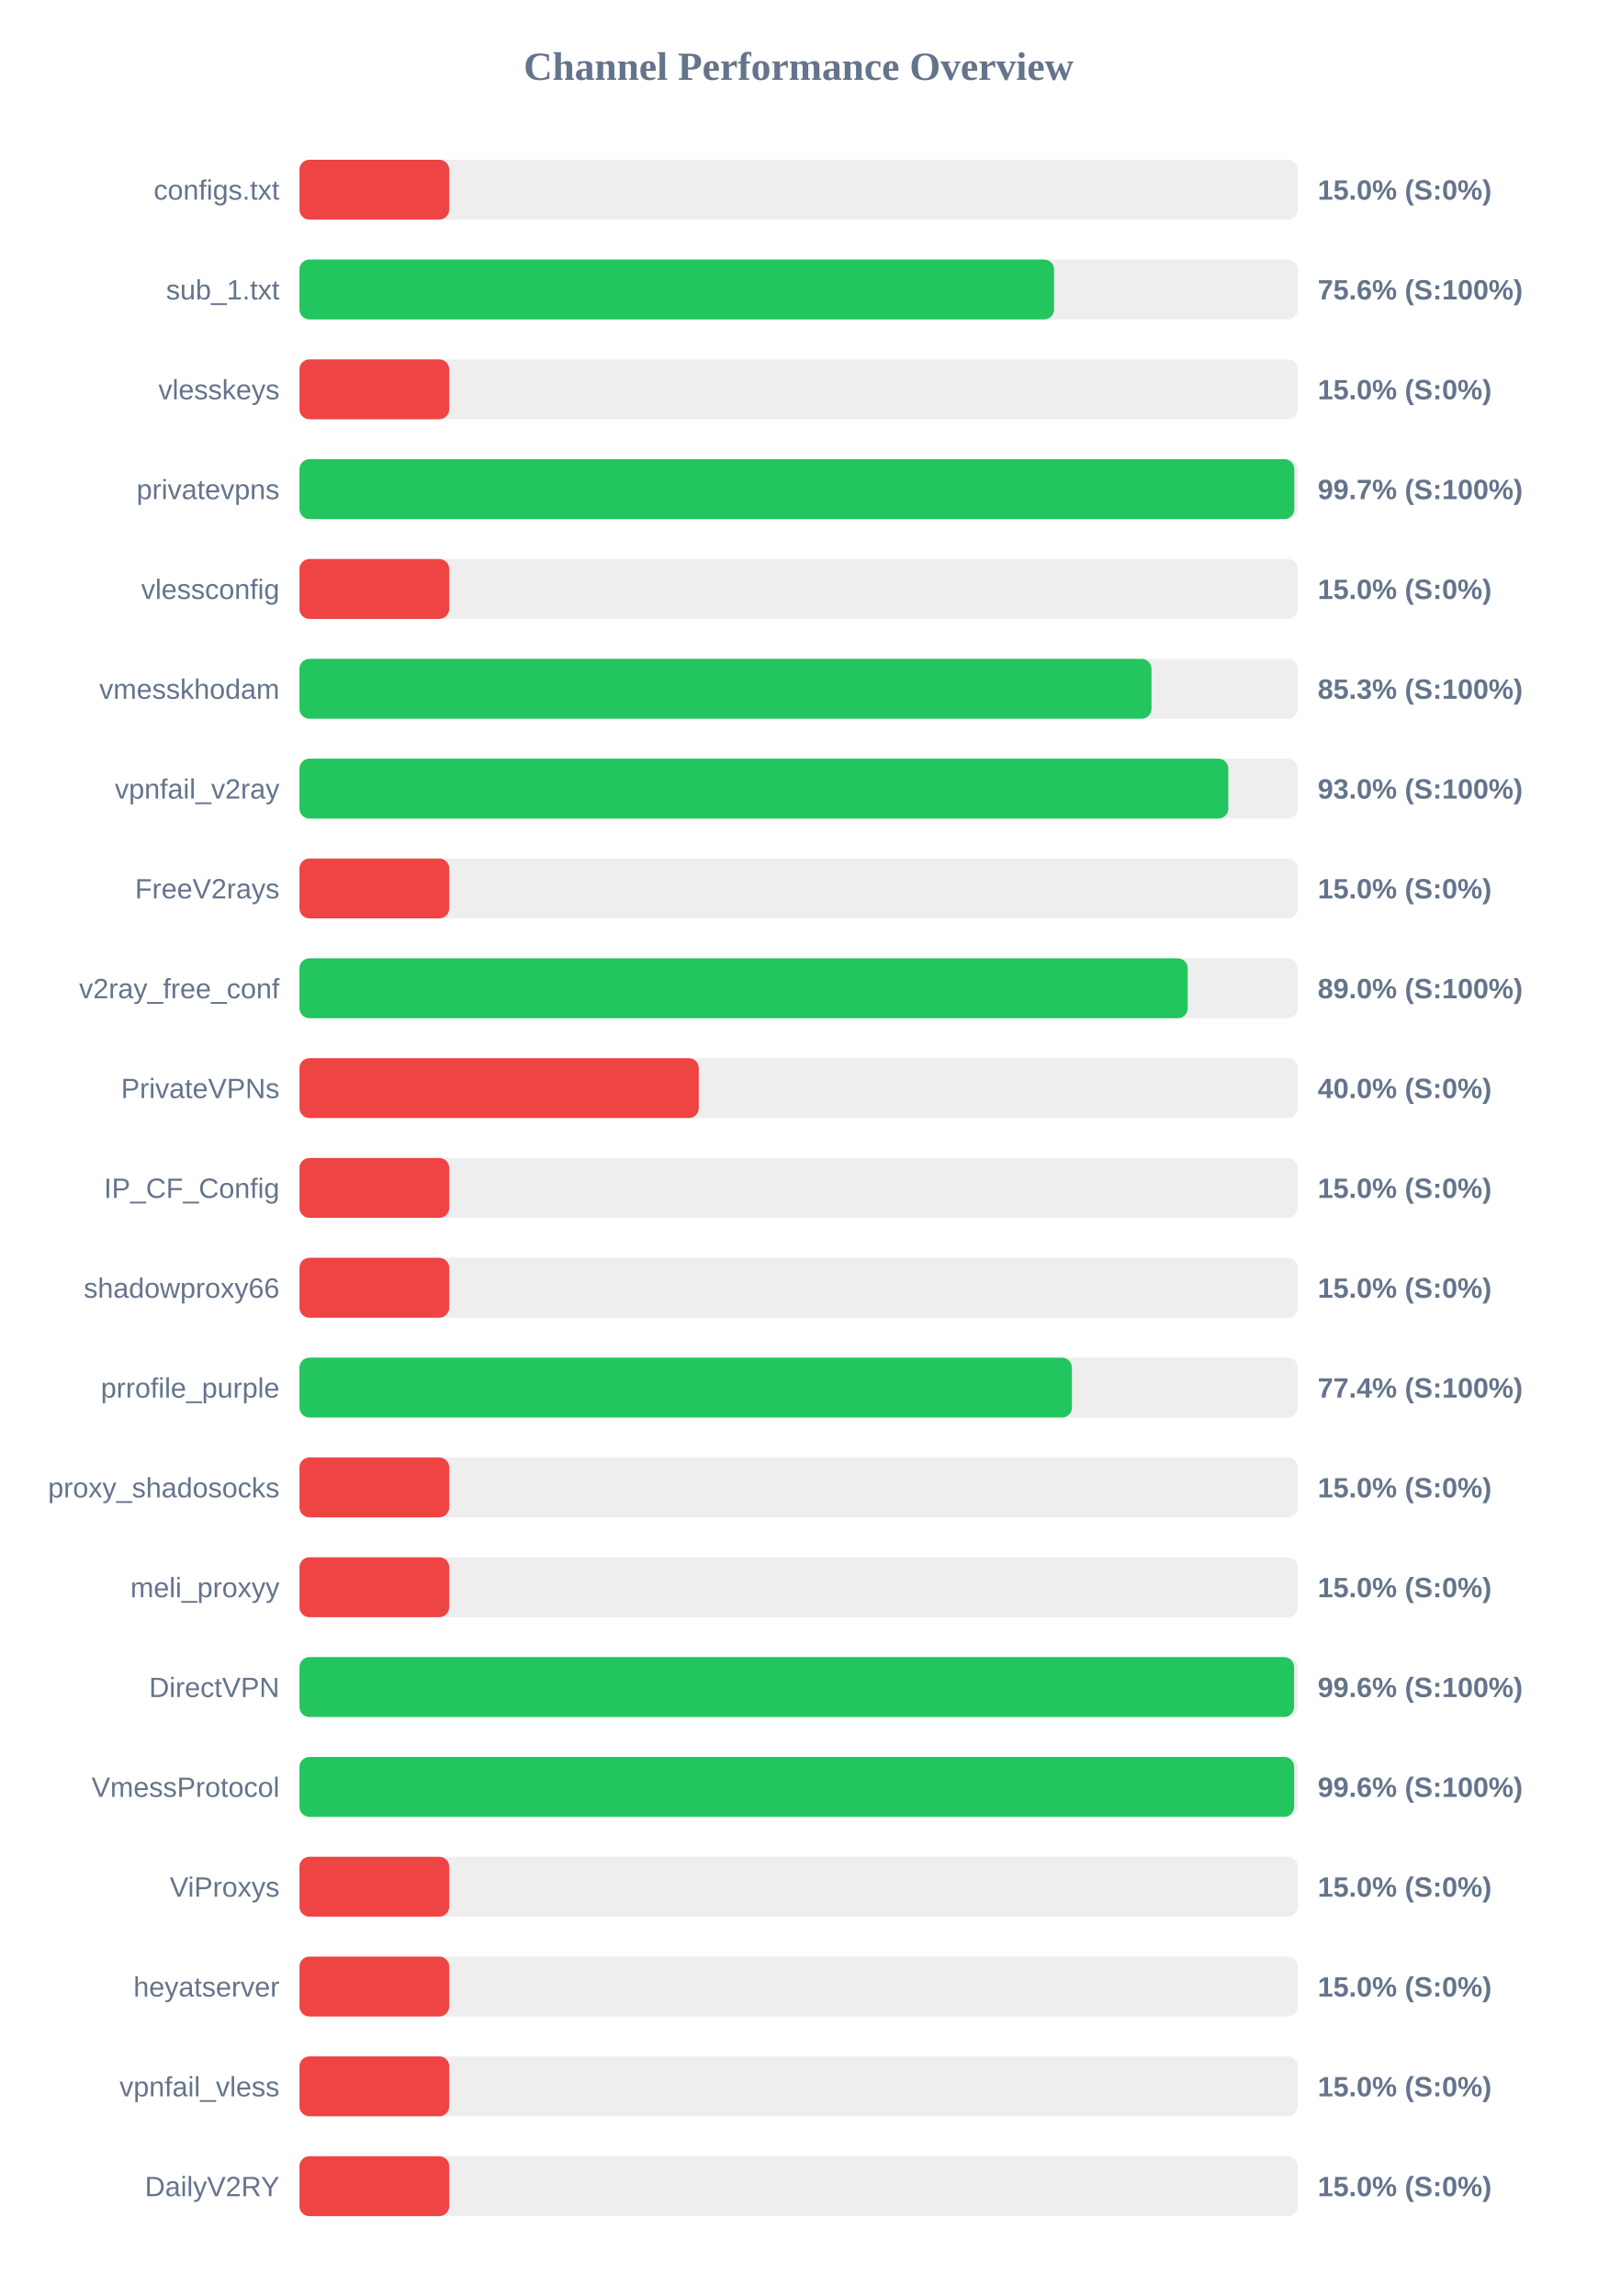
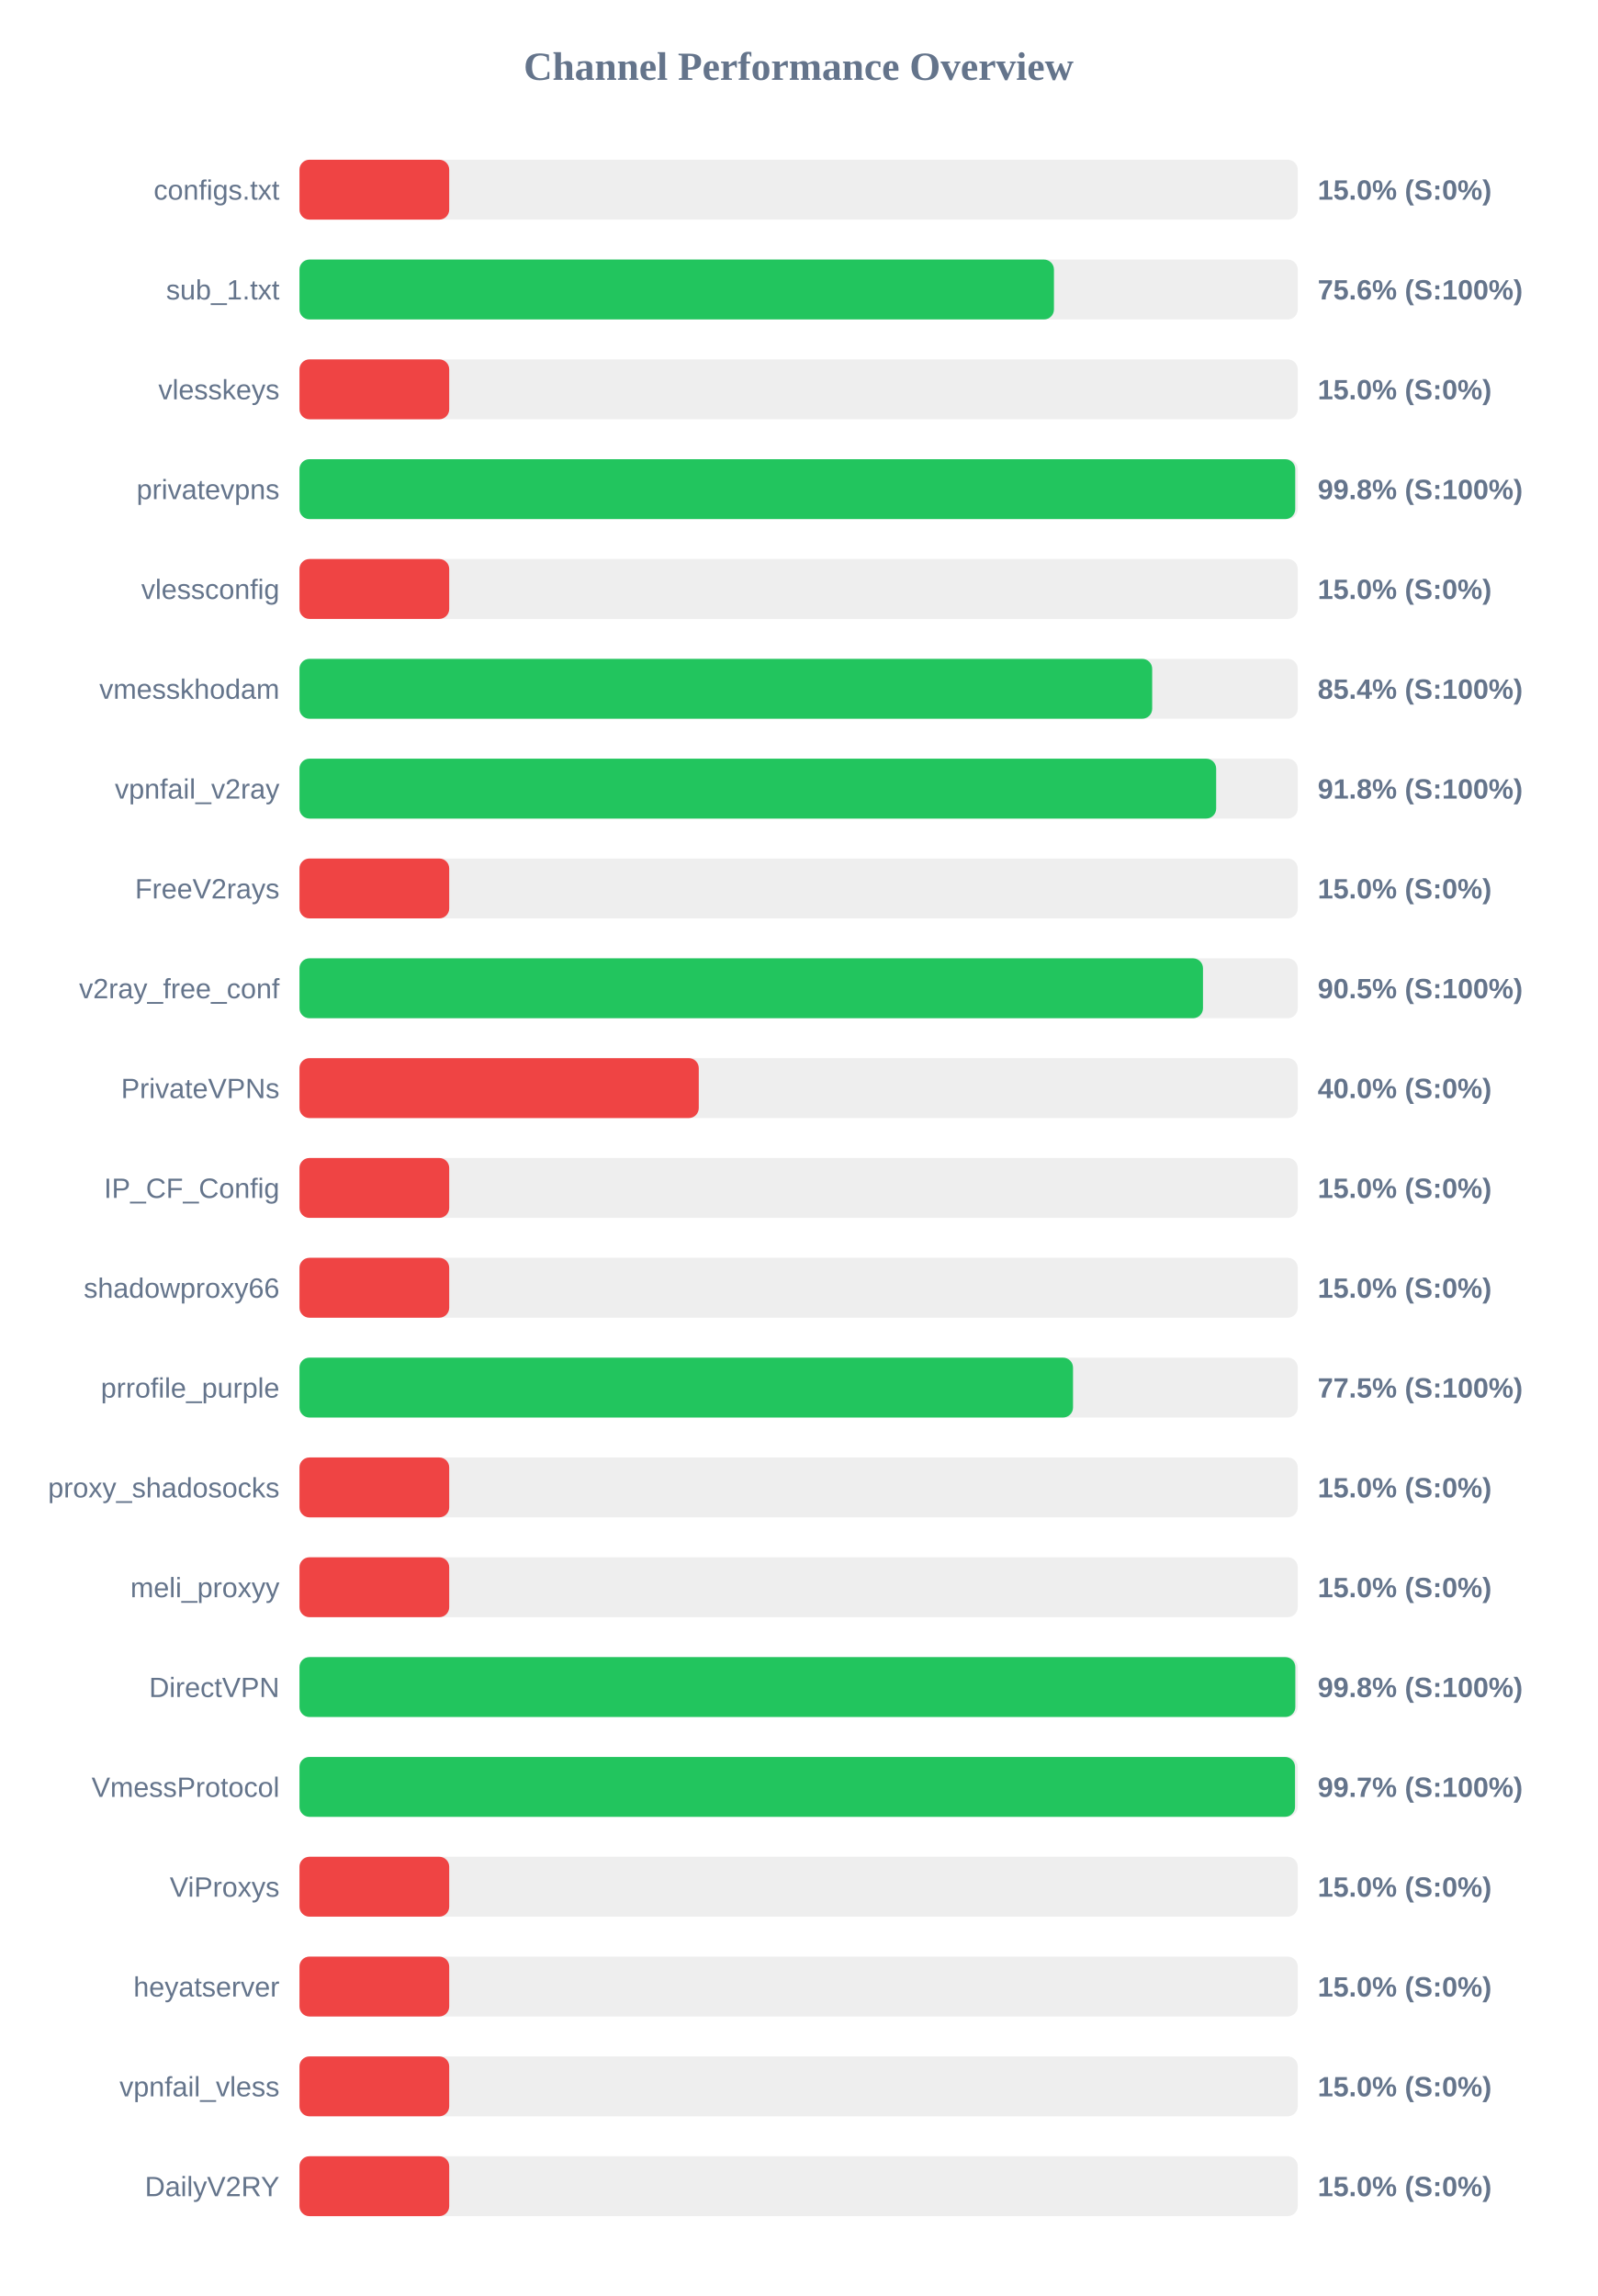
<svg xmlns="http://www.w3.org/2000/svg" width="800" height="1150" version="1.1">
  <style>
        .row { font: 14px Arial; fill: #64748b; }
        .score { font: bold 14px Arial; fill: #64748b; }
    </style>
  <text x="400" y="40" text-anchor="middle" font-size="20px" font-weight="bold" fill="#64748b">Channel Performance Overview</text>
  <rect x="150" y="80" width="500" height="30" fill="#eee" rx="5" />
  <rect x="150" y="80" width="75.0" height="30" fill="#ef4444" rx="5" />
  <text x="140" y="100" text-anchor="end" class="row">configs.txt</text>
  <text x="660" y="100" text-anchor="start" class="score">15.0% (S:0%)</text>
  <rect x="150" y="130" width="500" height="30" fill="#eee" rx="5" />
-   <rect x="150" y="130" width="377.95" height="30" fill="#22c55e" rx="5" />
+   <rect x="150" y="130" width="377.9" height="30" fill="#22c55e" rx="5" />
  <text x="140" y="150" text-anchor="end" class="row">sub_1.txt</text>
  <text x="660" y="150" text-anchor="start" class="score">75.6% (S:100%)</text>
  <rect x="150" y="180" width="500" height="30" fill="#eee" rx="5" />
  <rect x="150" y="180" width="75.0" height="30" fill="#ef4444" rx="5" />
  <text x="140" y="200" text-anchor="end" class="row">vlesskeys</text>
  <text x="660" y="200" text-anchor="start" class="score">15.0% (S:0%)</text>
  <rect x="150" y="230" width="500" height="30" fill="#eee" rx="5" />
-   <rect x="150" y="230" width="498.3" height="30" fill="#22c55e" rx="5" />
+   <rect x="150" y="230" width="498.75" height="30" fill="#22c55e" rx="5" />
  <text x="140" y="250" text-anchor="end" class="row">privatevpns</text>
-   <text x="660" y="250" text-anchor="start" class="score">99.7% (S:100%)</text>
+   <text x="660" y="250" text-anchor="start" class="score">99.8% (S:100%)</text>
  <rect x="150" y="280" width="500" height="30" fill="#eee" rx="5" />
  <rect x="150" y="280" width="75.0" height="30" fill="#ef4444" rx="5" />
  <text x="140" y="300" text-anchor="end" class="row">vlessconfig</text>
  <text x="660" y="300" text-anchor="start" class="score">15.0% (S:0%)</text>
  <rect x="150" y="330" width="500" height="30" fill="#eee" rx="5" />
-   <rect x="150" y="330" width="426.75" height="30" fill="#22c55e" rx="5" />
+   <rect x="150" y="330" width="427.1" height="30" fill="#22c55e" rx="5" />
  <text x="140" y="350" text-anchor="end" class="row">vmesskhodam</text>
-   <text x="660" y="350" text-anchor="start" class="score">85.3% (S:100%)</text>
+   <text x="660" y="350" text-anchor="start" class="score">85.4% (S:100%)</text>
  <rect x="150" y="380" width="500" height="30" fill="#eee" rx="5" />
-   <rect x="150" y="380" width="465.25" height="30" fill="#22c55e" rx="5" />
+   <rect x="150" y="380" width="459.15" height="30" fill="#22c55e" rx="5" />
  <text x="140" y="400" text-anchor="end" class="row">vpnfail_v2ray</text>
-   <text x="660" y="400" text-anchor="start" class="score">93.0% (S:100%)</text>
+   <text x="660" y="400" text-anchor="start" class="score">91.8% (S:100%)</text>
  <rect x="150" y="430" width="500" height="30" fill="#eee" rx="5" />
  <rect x="150" y="430" width="75.0" height="30" fill="#ef4444" rx="5" />
  <text x="140" y="450" text-anchor="end" class="row">FreeV2rays</text>
  <text x="660" y="450" text-anchor="start" class="score">15.0% (S:0%)</text>
  <rect x="150" y="480" width="500" height="30" fill="#eee" rx="5" />
-   <rect x="150" y="480" width="444.9" height="30" fill="#22c55e" rx="5" />
+   <rect x="150" y="480" width="452.55" height="30" fill="#22c55e" rx="5" />
  <text x="140" y="500" text-anchor="end" class="row">v2ray_free_conf</text>
-   <text x="660" y="500" text-anchor="start" class="score">89.0% (S:100%)</text>
+   <text x="660" y="500" text-anchor="start" class="score">90.5% (S:100%)</text>
  <rect x="150" y="530" width="500" height="30" fill="#eee" rx="5" />
  <rect x="150" y="530" width="200.0" height="30" fill="#ef4444" rx="5" />
  <text x="140" y="550" text-anchor="end" class="row">PrivateVPNs</text>
  <text x="660" y="550" text-anchor="start" class="score">40.0% (S:0%)</text>
  <rect x="150" y="580" width="500" height="30" fill="#eee" rx="5" />
  <rect x="150" y="580" width="75.0" height="30" fill="#ef4444" rx="5" />
  <text x="140" y="600" text-anchor="end" class="row">IP_CF_Config</text>
  <text x="660" y="600" text-anchor="start" class="score">15.0% (S:0%)</text>
  <rect x="150" y="630" width="500" height="30" fill="#eee" rx="5" />
  <rect x="150" y="630" width="75.0" height="30" fill="#ef4444" rx="5" />
  <text x="140" y="650" text-anchor="end" class="row">shadowproxy66</text>
  <text x="660" y="650" text-anchor="start" class="score">15.0% (S:0%)</text>
  <rect x="150" y="680" width="500" height="30" fill="#eee" rx="5" />
-   <rect x="150" y="680" width="386.9" height="30" fill="#22c55e" rx="5" />
+   <rect x="150" y="680" width="387.45" height="30" fill="#22c55e" rx="5" />
  <text x="140" y="700" text-anchor="end" class="row">prrofile_purple</text>
-   <text x="660" y="700" text-anchor="start" class="score">77.4% (S:100%)</text>
+   <text x="660" y="700" text-anchor="start" class="score">77.5% (S:100%)</text>
  <rect x="150" y="730" width="500" height="30" fill="#eee" rx="5" />
  <rect x="150" y="730" width="75.0" height="30" fill="#ef4444" rx="5" />
  <text x="140" y="750" text-anchor="end" class="row">proxy_shadosocks</text>
  <text x="660" y="750" text-anchor="start" class="score">15.0% (S:0%)</text>
  <rect x="150" y="780" width="500" height="30" fill="#eee" rx="5" />
  <rect x="150" y="780" width="75.0" height="30" fill="#ef4444" rx="5" />
  <text x="140" y="800" text-anchor="end" class="row">meli_proxyy</text>
  <text x="660" y="800" text-anchor="start" class="score">15.0% (S:0%)</text>
  <rect x="150" y="830" width="500" height="30" fill="#eee" rx="5" />
-   <rect x="150" y="830" width="498.15" height="30" fill="#22c55e" rx="5" />
+   <rect x="150" y="830" width="498.8" height="30" fill="#22c55e" rx="5" />
  <text x="140" y="850" text-anchor="end" class="row">DirectVPN</text>
-   <text x="660" y="850" text-anchor="start" class="score">99.6% (S:100%)</text>
+   <text x="660" y="850" text-anchor="start" class="score">99.8% (S:100%)</text>
  <rect x="150" y="880" width="500" height="30" fill="#eee" rx="5" />
-   <rect x="150" y="880" width="498.2" height="30" fill="#22c55e" rx="5" />
+   <rect x="150" y="880" width="498.65" height="30" fill="#22c55e" rx="5" />
  <text x="140" y="900" text-anchor="end" class="row">VmessProtocol</text>
-   <text x="660" y="900" text-anchor="start" class="score">99.6% (S:100%)</text>
+   <text x="660" y="900" text-anchor="start" class="score">99.7% (S:100%)</text>
  <rect x="150" y="930" width="500" height="30" fill="#eee" rx="5" />
  <rect x="150" y="930" width="75.0" height="30" fill="#ef4444" rx="5" />
  <text x="140" y="950" text-anchor="end" class="row">ViProxys</text>
  <text x="660" y="950" text-anchor="start" class="score">15.0% (S:0%)</text>
  <rect x="150" y="980" width="500" height="30" fill="#eee" rx="5" />
  <rect x="150" y="980" width="75.0" height="30" fill="#ef4444" rx="5" />
  <text x="140" y="1000" text-anchor="end" class="row">heyatserver</text>
  <text x="660" y="1000" text-anchor="start" class="score">15.0% (S:0%)</text>
  <rect x="150" y="1030" width="500" height="30" fill="#eee" rx="5" />
  <rect x="150" y="1030" width="75.0" height="30" fill="#ef4444" rx="5" />
  <text x="140" y="1050" text-anchor="end" class="row">vpnfail_vless</text>
  <text x="660" y="1050" text-anchor="start" class="score">15.0% (S:0%)</text>
  <rect x="150" y="1080" width="500" height="30" fill="#eee" rx="5" />
  <rect x="150" y="1080" width="75.0" height="30" fill="#ef4444" rx="5" />
  <text x="140" y="1100" text-anchor="end" class="row">DailyV2RY</text>
  <text x="660" y="1100" text-anchor="start" class="score">15.0% (S:0%)</text>
</svg>
